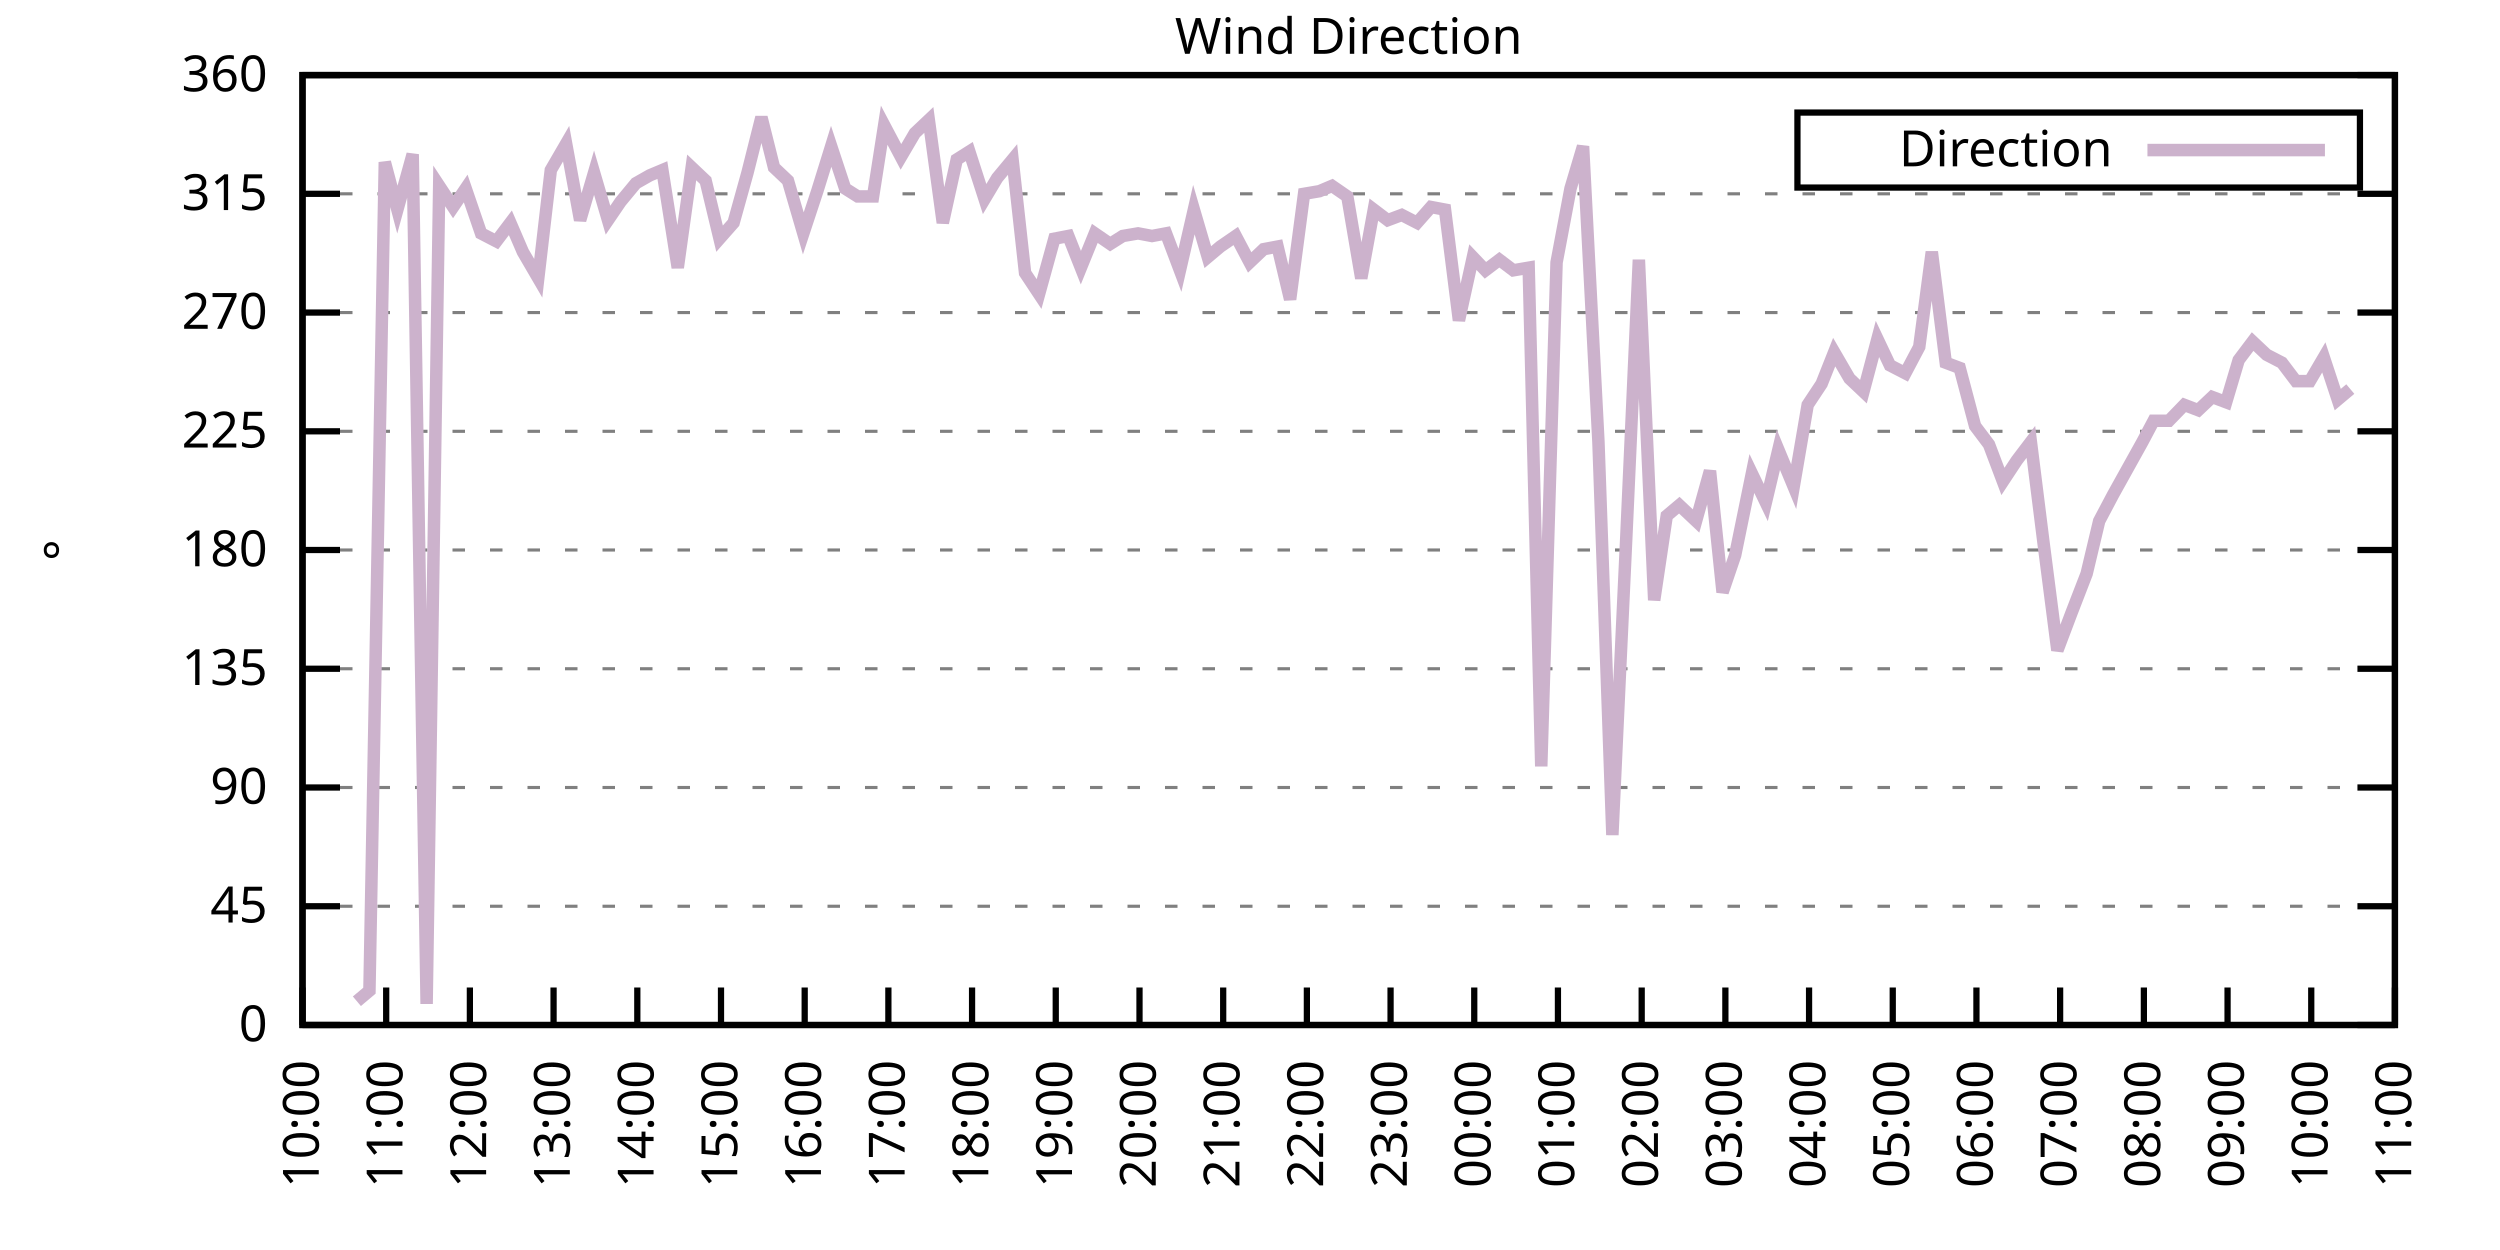
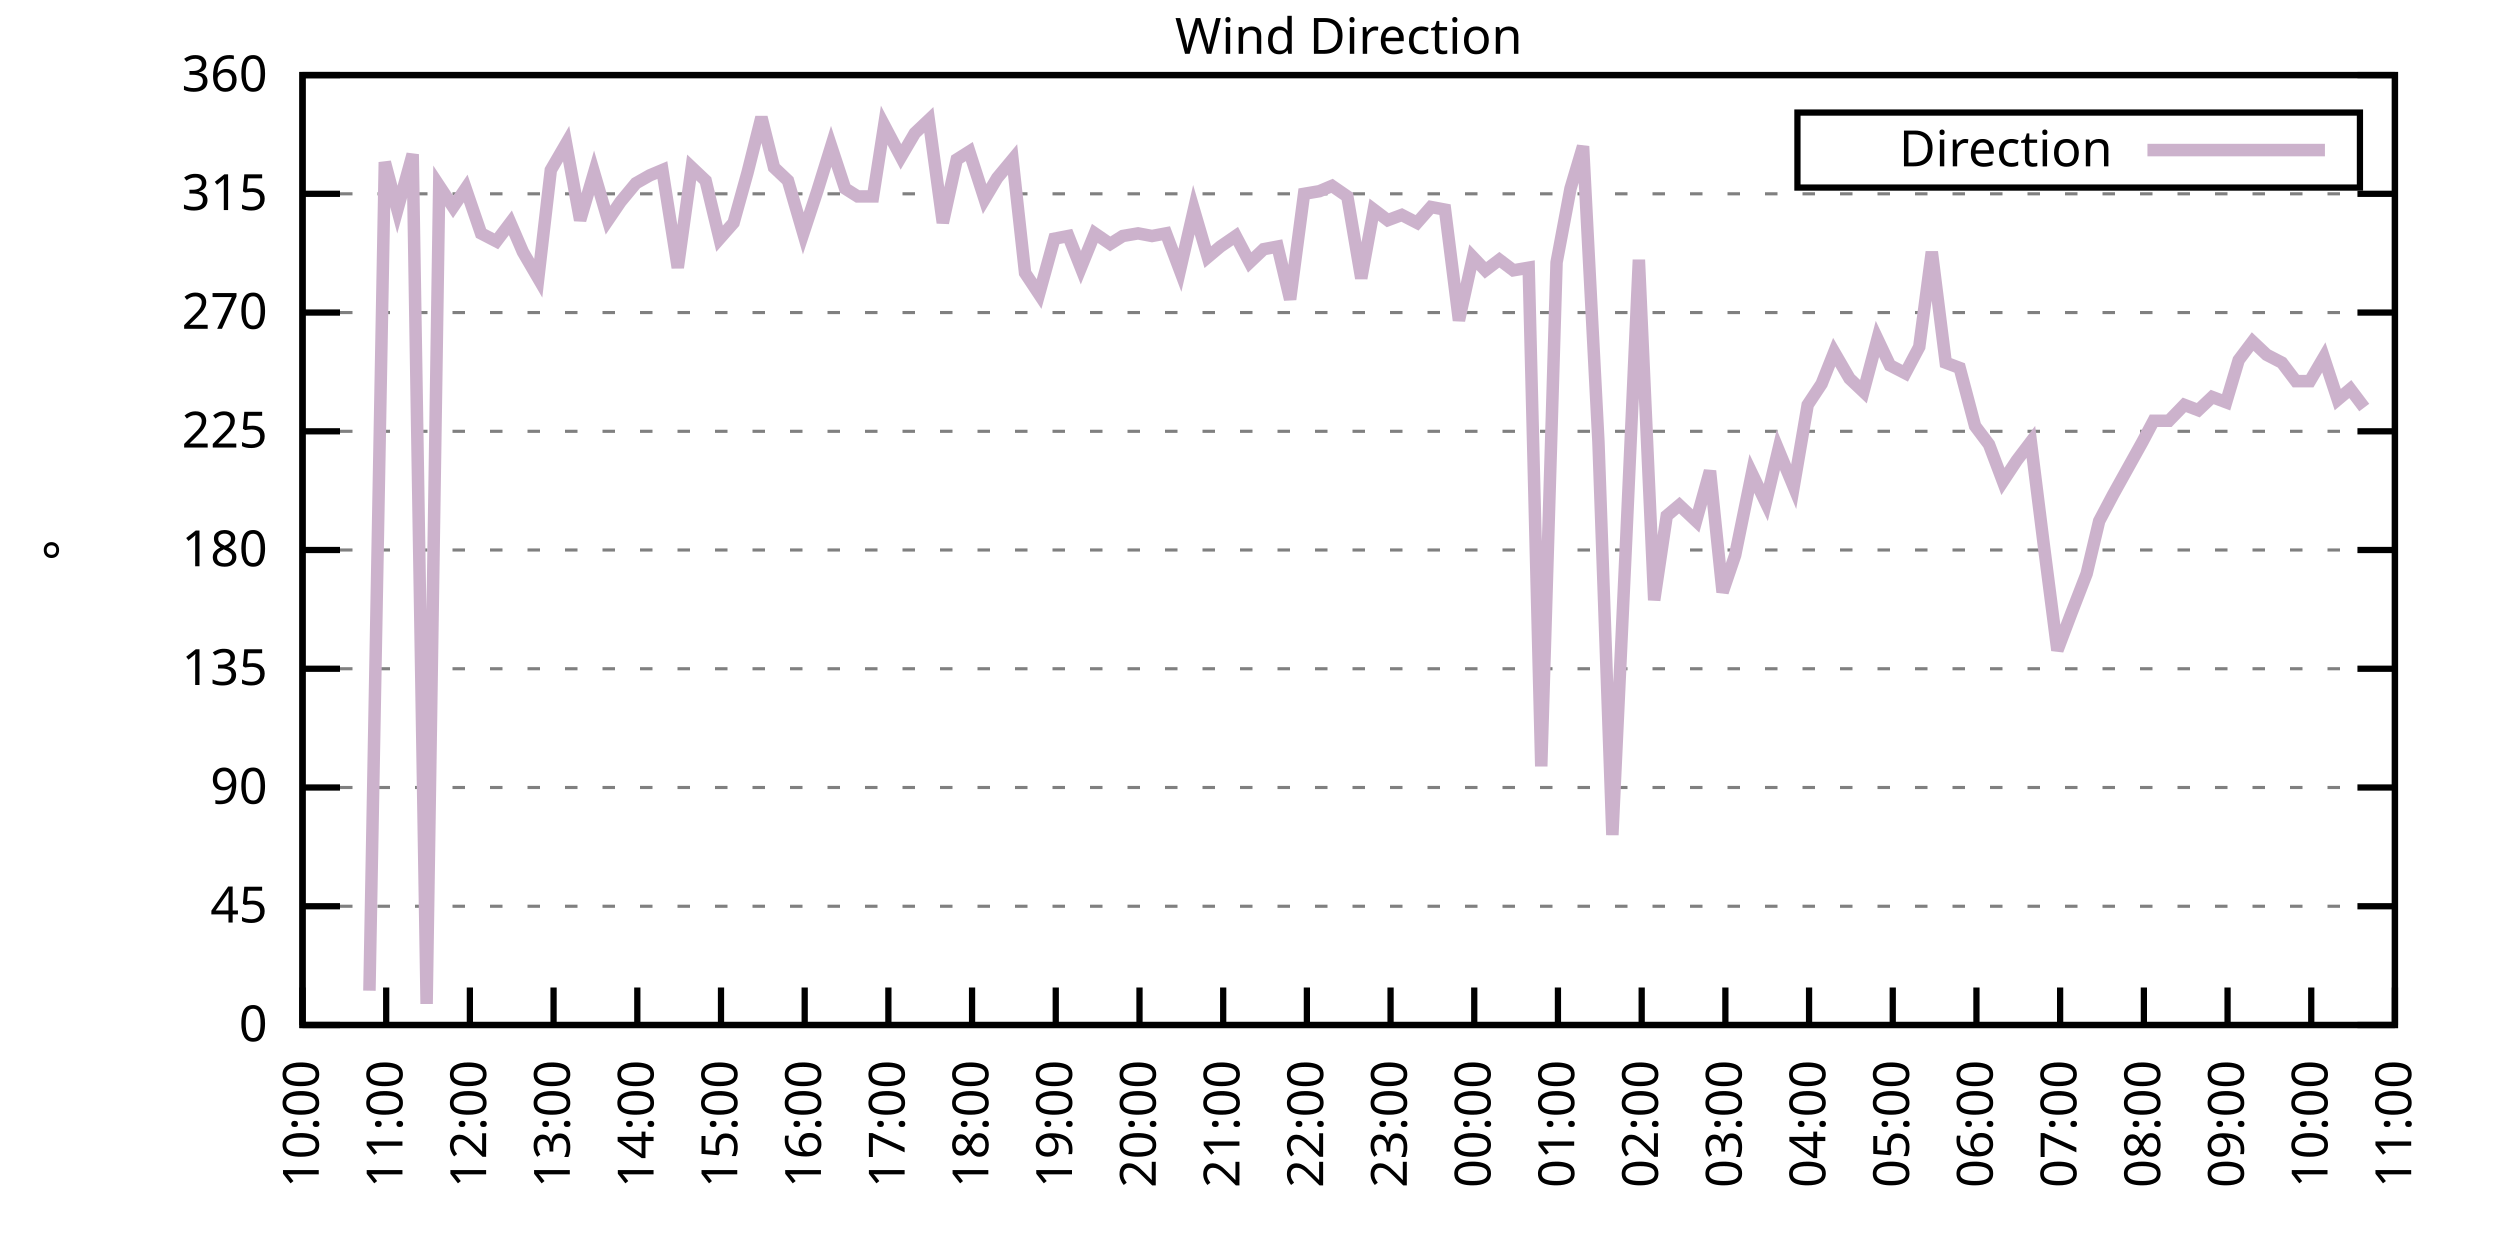
<svg xmlns="http://www.w3.org/2000/svg" xmlns:xlink="http://www.w3.org/1999/xlink" width="400" height="200" viewBox="0 0 400 200">
  <g id="gnuplot_canvas">
    <rect x="0" y="0" width="400" height="200" fill="none" />
    <defs>
      <circle id="gpDot" r="0.5" stroke-width="0.5" stroke="currentColor" />
      <path id="gpPt0" stroke-width="0.333" stroke="currentColor" d="M-1,0 h2 M0,-1 v2" />
      <path id="gpPt1" stroke-width="0.333" stroke="currentColor" d="M-1,-1 L1,1 M1,-1 L-1,1" />
      <path id="gpPt2" stroke-width="0.333" stroke="currentColor" d="M-1,0 L1,0 M0,-1 L0,1 M-1,-1 L1,1 M-1,1 L1,-1" />
      <rect id="gpPt3" stroke-width="0.333" stroke="currentColor" x="-1" y="-1" width="2" height="2" />
      <rect id="gpPt4" stroke-width="0.333" stroke="currentColor" fill="currentColor" x="-1" y="-1" width="2" height="2" />
      <circle id="gpPt5" stroke-width="0.333" stroke="currentColor" cx="0" cy="0" r="1" />
      <use xlink:href="#gpPt5" id="gpPt6" fill="currentColor" stroke="none" />
      <path id="gpPt7" stroke-width="0.333" stroke="currentColor" d="M0,-1.33 L-1.33,0.67 L1.33,0.67 z" />
      <use xlink:href="#gpPt7" id="gpPt8" fill="currentColor" stroke="none" />
      <use xlink:href="#gpPt7" id="gpPt9" stroke="currentColor" transform="rotate(180)" />
      <use xlink:href="#gpPt9" id="gpPt10" fill="currentColor" stroke="none" />
      <use xlink:href="#gpPt3" id="gpPt11" stroke="currentColor" transform="rotate(45)" />
      <use xlink:href="#gpPt11" id="gpPt12" fill="currentColor" stroke="none" />
      <path id="gpPt13" stroke-width="0.333" stroke="currentColor" d="M0,1.330 L1.265,0.411 L0.782,-1.067 L-0.782,-1.076 L-1.265,0.411 z" />
      <use xlink:href="#gpPt13" id="gpPt14" fill="currentColor" stroke="none" />
      <filter id="textbox" filterUnits="objectBoundingBox" x="0" y="0" height="1" width="1">
        <feFlood flood-color="white" flood-opacity="1" result="bgnd" />
        <feComposite in="SourceGraphic" in2="bgnd" operator="atop" />
      </filter>
      <filter id="greybox" filterUnits="objectBoundingBox" x="0" y="0" height="1" width="1">
        <feFlood flood-color="lightgrey" flood-opacity="1" result="grey" />
        <feComposite in="SourceGraphic" in2="grey" operator="atop" />
      </filter>
    </defs>
    <g fill="none" color="white" stroke="currentColor" stroke-width="1.00" stroke-linecap="butt" stroke-linejoin="miter">
</g>
    <g fill="none" color="black" stroke="currentColor" stroke-width="1.00" stroke-linecap="butt" stroke-linejoin="miter">
      <g stroke="none" shape-rendering="crispEdges">
        <polygon fill="rgb(255, 255, 255)" points="48.40,164.00 383.18,164.00 383.18,12.02 48.40,12.02 " />
      </g>
    </g>
    <g fill="none" color="black" stroke="currentColor" stroke-width="1.00" stroke-linecap="butt" stroke-linejoin="miter">
</g>
    <g fill="none" color="black" stroke="black" stroke-width="0.50" stroke-linecap="butt" stroke-linejoin="miter">
</g>
    <g fill="none" color="gray" stroke="currentColor" stroke-width="0.50" stroke-linecap="butt" stroke-linejoin="miter">
      <path stroke="gray" stroke-dasharray="2,4" class="gridline" d="M48.40,164.00 L383.19,164.00  " />
    </g>
    <g fill="none" color="gray" stroke="gray" stroke-width="1.00" stroke-linecap="butt" stroke-linejoin="miter">
</g>
    <g fill="none" color="black" stroke="currentColor" stroke-width="1.00" stroke-linecap="butt" stroke-linejoin="miter">
      <path stroke="black" d="M48.40,164.00 L54.40,164.00 M383.19,164.00 L377.19,164.00  " />
      <g transform="translate(42.80,166.60)" stroke="none" fill="black" font-family="Sans" font-size="8.00" text-anchor="end">
        <text>
          <tspan font-family="Sans"> 0</tspan>
        </text>
      </g>
    </g>
    <g fill="none" color="black" stroke="currentColor" stroke-width="1.00" stroke-linecap="butt" stroke-linejoin="miter">
</g>
    <g fill="none" color="black" stroke="black" stroke-width="0.50" stroke-linecap="butt" stroke-linejoin="miter">
</g>
    <g fill="none" color="gray" stroke="currentColor" stroke-width="0.50" stroke-linecap="butt" stroke-linejoin="miter">
      <path stroke="gray" stroke-dasharray="2,4" class="gridline" d="M48.40,145.00 L383.19,145.00  " />
    </g>
    <g fill="none" color="gray" stroke="gray" stroke-width="1.00" stroke-linecap="butt" stroke-linejoin="miter">
</g>
    <g fill="none" color="black" stroke="currentColor" stroke-width="1.00" stroke-linecap="butt" stroke-linejoin="miter">
      <path stroke="black" d="M48.40,145.00 L54.40,145.00 M383.19,145.00 L377.19,145.00  " />
      <g transform="translate(42.80,147.60)" stroke="none" fill="black" font-family="Sans" font-size="8.00" text-anchor="end">
        <text>
          <tspan font-family="Sans"> 45</tspan>
        </text>
      </g>
    </g>
    <g fill="none" color="black" stroke="currentColor" stroke-width="1.00" stroke-linecap="butt" stroke-linejoin="miter">
</g>
    <g fill="none" color="black" stroke="black" stroke-width="0.50" stroke-linecap="butt" stroke-linejoin="miter">
</g>
    <g fill="none" color="gray" stroke="currentColor" stroke-width="0.50" stroke-linecap="butt" stroke-linejoin="miter">
      <path stroke="gray" stroke-dasharray="2,4" class="gridline" d="M48.40,126.00 L383.19,126.00  " />
    </g>
    <g fill="none" color="gray" stroke="gray" stroke-width="1.00" stroke-linecap="butt" stroke-linejoin="miter">
</g>
    <g fill="none" color="black" stroke="currentColor" stroke-width="1.00" stroke-linecap="butt" stroke-linejoin="miter">
      <path stroke="black" d="M48.40,126.00 L54.40,126.00 M383.19,126.00 L377.19,126.00  " />
      <g transform="translate(42.80,128.60)" stroke="none" fill="black" font-family="Sans" font-size="8.00" text-anchor="end">
        <text>
          <tspan font-family="Sans"> 90</tspan>
        </text>
      </g>
    </g>
    <g fill="none" color="black" stroke="currentColor" stroke-width="1.00" stroke-linecap="butt" stroke-linejoin="miter">
</g>
    <g fill="none" color="black" stroke="black" stroke-width="0.50" stroke-linecap="butt" stroke-linejoin="miter">
</g>
    <g fill="none" color="gray" stroke="currentColor" stroke-width="0.50" stroke-linecap="butt" stroke-linejoin="miter">
      <path stroke="gray" stroke-dasharray="2,4" class="gridline" d="M48.40,107.00 L383.19,107.00  " />
    </g>
    <g fill="none" color="gray" stroke="gray" stroke-width="1.00" stroke-linecap="butt" stroke-linejoin="miter">
</g>
    <g fill="none" color="black" stroke="currentColor" stroke-width="1.00" stroke-linecap="butt" stroke-linejoin="miter">
      <path stroke="black" d="M48.40,107.00 L54.40,107.00 M383.19,107.00 L377.19,107.00  " />
      <g transform="translate(42.80,109.60)" stroke="none" fill="black" font-family="Sans" font-size="8.00" text-anchor="end">
        <text>
          <tspan font-family="Sans"> 135</tspan>
        </text>
      </g>
    </g>
    <g fill="none" color="black" stroke="currentColor" stroke-width="1.00" stroke-linecap="butt" stroke-linejoin="miter">
</g>
    <g fill="none" color="black" stroke="black" stroke-width="0.50" stroke-linecap="butt" stroke-linejoin="miter">
</g>
    <g fill="none" color="gray" stroke="currentColor" stroke-width="0.50" stroke-linecap="butt" stroke-linejoin="miter">
      <path stroke="gray" stroke-dasharray="2,4" class="gridline" d="M48.40,88.00 L383.19,88.00  " />
    </g>
    <g fill="none" color="gray" stroke="gray" stroke-width="1.00" stroke-linecap="butt" stroke-linejoin="miter">
</g>
    <g fill="none" color="black" stroke="currentColor" stroke-width="1.00" stroke-linecap="butt" stroke-linejoin="miter">
      <path stroke="black" d="M48.40,88.00 L54.40,88.00 M383.19,88.00 L377.19,88.00  " />
      <g transform="translate(42.80,90.60)" stroke="none" fill="black" font-family="Sans" font-size="8.00" text-anchor="end">
        <text>
          <tspan font-family="Sans"> 180</tspan>
        </text>
      </g>
    </g>
    <g fill="none" color="black" stroke="currentColor" stroke-width="1.00" stroke-linecap="butt" stroke-linejoin="miter">
</g>
    <g fill="none" color="black" stroke="black" stroke-width="0.50" stroke-linecap="butt" stroke-linejoin="miter">
</g>
    <g fill="none" color="gray" stroke="currentColor" stroke-width="0.50" stroke-linecap="butt" stroke-linejoin="miter">
      <path stroke="gray" stroke-dasharray="2,4" class="gridline" d="M48.40,69.01 L383.19,69.01  " />
    </g>
    <g fill="none" color="gray" stroke="gray" stroke-width="1.00" stroke-linecap="butt" stroke-linejoin="miter">
</g>
    <g fill="none" color="black" stroke="currentColor" stroke-width="1.00" stroke-linecap="butt" stroke-linejoin="miter">
      <path stroke="black" d="M48.40,69.01 L54.40,69.01 M383.19,69.01 L377.19,69.01  " />
      <g transform="translate(42.80,71.61)" stroke="none" fill="black" font-family="Sans" font-size="8.00" text-anchor="end">
        <text>
          <tspan font-family="Sans"> 225</tspan>
        </text>
      </g>
    </g>
    <g fill="none" color="black" stroke="currentColor" stroke-width="1.00" stroke-linecap="butt" stroke-linejoin="miter">
</g>
    <g fill="none" color="black" stroke="black" stroke-width="0.50" stroke-linecap="butt" stroke-linejoin="miter">
</g>
    <g fill="none" color="gray" stroke="currentColor" stroke-width="0.50" stroke-linecap="butt" stroke-linejoin="miter">
      <path stroke="gray" stroke-dasharray="2,4" class="gridline" d="M48.40,50.01 L383.19,50.01  " />
    </g>
    <g fill="none" color="gray" stroke="gray" stroke-width="1.00" stroke-linecap="butt" stroke-linejoin="miter">
</g>
    <g fill="none" color="black" stroke="currentColor" stroke-width="1.00" stroke-linecap="butt" stroke-linejoin="miter">
      <path stroke="black" d="M48.40,50.01 L54.40,50.01 M383.19,50.01 L377.19,50.01  " />
      <g transform="translate(42.80,52.61)" stroke="none" fill="black" font-family="Sans" font-size="8.00" text-anchor="end">
        <text>
          <tspan font-family="Sans"> 270</tspan>
        </text>
      </g>
    </g>
    <g fill="none" color="black" stroke="currentColor" stroke-width="1.00" stroke-linecap="butt" stroke-linejoin="miter">
</g>
    <g fill="none" color="black" stroke="black" stroke-width="0.50" stroke-linecap="butt" stroke-linejoin="miter">
</g>
    <g fill="none" color="gray" stroke="currentColor" stroke-width="0.50" stroke-linecap="butt" stroke-linejoin="miter">
      <path stroke="gray" stroke-dasharray="2,4" class="gridline" d="M48.40,31.01 L383.19,31.01  " />
    </g>
    <g fill="none" color="gray" stroke="gray" stroke-width="1.00" stroke-linecap="butt" stroke-linejoin="miter">
</g>
    <g fill="none" color="black" stroke="currentColor" stroke-width="1.00" stroke-linecap="butt" stroke-linejoin="miter">
      <path stroke="black" d="M48.40,31.01 L54.40,31.01 M383.19,31.01 L377.19,31.01  " />
      <g transform="translate(42.80,33.61)" stroke="none" fill="black" font-family="Sans" font-size="8.00" text-anchor="end">
        <text>
          <tspan font-family="Sans"> 315</tspan>
        </text>
      </g>
    </g>
    <g fill="none" color="black" stroke="currentColor" stroke-width="1.00" stroke-linecap="butt" stroke-linejoin="miter">
</g>
    <g fill="none" color="black" stroke="black" stroke-width="0.50" stroke-linecap="butt" stroke-linejoin="miter">
</g>
    <g fill="none" color="gray" stroke="currentColor" stroke-width="0.50" stroke-linecap="butt" stroke-linejoin="miter">
      <path stroke="gray" stroke-dasharray="2,4" class="gridline" d="M48.40,12.01 L383.19,12.01  " />
    </g>
    <g fill="none" color="gray" stroke="gray" stroke-width="1.00" stroke-linecap="butt" stroke-linejoin="miter">
</g>
    <g fill="none" color="black" stroke="currentColor" stroke-width="1.00" stroke-linecap="butt" stroke-linejoin="miter">
      <path stroke="black" d="M48.40,12.01 L54.40,12.01 M383.19,12.01 L377.19,12.01  " />
      <g transform="translate(42.80,14.61)" stroke="none" fill="black" font-family="Sans" font-size="8.00" text-anchor="end">
        <text>
          <tspan font-family="Sans"> 360</tspan>
        </text>
      </g>
    </g>
    <g fill="none" color="black" stroke="currentColor" stroke-width="1.00" stroke-linecap="butt" stroke-linejoin="miter">
      <path stroke="black" d="M48.40,164.00 L48.40,158.00  " />
      <g transform="translate(51.00,169.60) rotate(270.00)" stroke="none" fill="black" font-family="Sans" font-size="8.00" text-anchor="end">
        <text>
          <tspan font-family="Sans">10:00</tspan>
        </text>
      </g>
    </g>
    <g fill="none" color="black" stroke="currentColor" stroke-width="1.00" stroke-linecap="butt" stroke-linejoin="miter">
      <path stroke="black" d="M61.79,164.00 L61.79,158.00  " />
      <g transform="translate(64.39,169.60) rotate(270.00)" stroke="none" fill="black" font-family="Sans" font-size="8.00" text-anchor="end">
        <text>
          <tspan font-family="Sans">11:00</tspan>
        </text>
      </g>
    </g>
    <g fill="none" color="black" stroke="currentColor" stroke-width="1.00" stroke-linecap="butt" stroke-linejoin="miter">
      <path stroke="black" d="M75.18,164.00 L75.18,158.00  " />
      <g transform="translate(77.78,169.60) rotate(270.00)" stroke="none" fill="black" font-family="Sans" font-size="8.00" text-anchor="end">
        <text>
          <tspan font-family="Sans">12:00</tspan>
        </text>
      </g>
    </g>
    <g fill="none" color="black" stroke="currentColor" stroke-width="1.00" stroke-linecap="butt" stroke-linejoin="miter">
      <path stroke="black" d="M88.57,164.00 L88.57,158.00  " />
      <g transform="translate(91.17,169.60) rotate(270.00)" stroke="none" fill="black" font-family="Sans" font-size="8.00" text-anchor="end">
        <text>
          <tspan font-family="Sans">13:00</tspan>
        </text>
      </g>
    </g>
    <g fill="none" color="black" stroke="currentColor" stroke-width="1.00" stroke-linecap="butt" stroke-linejoin="miter">
      <path stroke="black" d="M101.97,164.00 L101.97,158.00  " />
      <g transform="translate(104.57,169.60) rotate(270.00)" stroke="none" fill="black" font-family="Sans" font-size="8.00" text-anchor="end">
        <text>
          <tspan font-family="Sans">14:00</tspan>
        </text>
      </g>
    </g>
    <g fill="none" color="black" stroke="currentColor" stroke-width="1.00" stroke-linecap="butt" stroke-linejoin="miter">
      <path stroke="black" d="M115.36,164.00 L115.36,158.00  " />
      <g transform="translate(117.96,169.60) rotate(270.00)" stroke="none" fill="black" font-family="Sans" font-size="8.00" text-anchor="end">
        <text>
          <tspan font-family="Sans">15:00</tspan>
        </text>
      </g>
    </g>
    <g fill="none" color="black" stroke="currentColor" stroke-width="1.00" stroke-linecap="butt" stroke-linejoin="miter">
      <path stroke="black" d="M128.75,164.00 L128.75,158.00  " />
      <g transform="translate(131.35,169.60) rotate(270.00)" stroke="none" fill="black" font-family="Sans" font-size="8.00" text-anchor="end">
        <text>
          <tspan font-family="Sans">16:00</tspan>
        </text>
      </g>
    </g>
    <g fill="none" color="black" stroke="currentColor" stroke-width="1.00" stroke-linecap="butt" stroke-linejoin="miter">
      <path stroke="black" d="M142.14,164.00 L142.14,158.00  " />
      <g transform="translate(144.74,169.60) rotate(270.00)" stroke="none" fill="black" font-family="Sans" font-size="8.00" text-anchor="end">
        <text>
          <tspan font-family="Sans">17:00</tspan>
        </text>
      </g>
    </g>
    <g fill="none" color="black" stroke="currentColor" stroke-width="1.00" stroke-linecap="butt" stroke-linejoin="miter">
      <path stroke="black" d="M155.53,164.00 L155.53,158.00  " />
      <g transform="translate(158.13,169.60) rotate(270.00)" stroke="none" fill="black" font-family="Sans" font-size="8.00" text-anchor="end">
        <text>
          <tspan font-family="Sans">18:00</tspan>
        </text>
      </g>
    </g>
    <g fill="none" color="black" stroke="currentColor" stroke-width="1.00" stroke-linecap="butt" stroke-linejoin="miter">
      <path stroke="black" d="M168.92,164.00 L168.92,158.00  " />
      <g transform="translate(171.52,169.60) rotate(270.00)" stroke="none" fill="black" font-family="Sans" font-size="8.00" text-anchor="end">
        <text>
          <tspan font-family="Sans">19:00</tspan>
        </text>
      </g>
    </g>
    <g fill="none" color="black" stroke="currentColor" stroke-width="1.00" stroke-linecap="butt" stroke-linejoin="miter">
      <path stroke="black" d="M182.32,164.00 L182.32,158.00  " />
      <g transform="translate(184.92,169.60) rotate(270.00)" stroke="none" fill="black" font-family="Sans" font-size="8.00" text-anchor="end">
        <text>
          <tspan font-family="Sans">20:00</tspan>
        </text>
      </g>
    </g>
    <g fill="none" color="black" stroke="currentColor" stroke-width="1.00" stroke-linecap="butt" stroke-linejoin="miter">
      <path stroke="black" d="M195.71,164.00 L195.71,158.00  " />
      <g transform="translate(198.31,169.60) rotate(270.00)" stroke="none" fill="black" font-family="Sans" font-size="8.00" text-anchor="end">
        <text>
          <tspan font-family="Sans">21:00</tspan>
        </text>
      </g>
    </g>
    <g fill="none" color="black" stroke="currentColor" stroke-width="1.00" stroke-linecap="butt" stroke-linejoin="miter">
      <path stroke="black" d="M209.10,164.00 L209.10,158.00  " />
      <g transform="translate(211.70,169.60) rotate(270.00)" stroke="none" fill="black" font-family="Sans" font-size="8.00" text-anchor="end">
        <text>
          <tspan font-family="Sans">22:00</tspan>
        </text>
      </g>
    </g>
    <g fill="none" color="black" stroke="currentColor" stroke-width="1.00" stroke-linecap="butt" stroke-linejoin="miter">
      <path stroke="black" d="M222.49,164.00 L222.49,158.00  " />
      <g transform="translate(225.09,169.60) rotate(270.00)" stroke="none" fill="black" font-family="Sans" font-size="8.00" text-anchor="end">
        <text>
          <tspan font-family="Sans">23:00</tspan>
        </text>
      </g>
    </g>
    <g fill="none" color="black" stroke="currentColor" stroke-width="1.00" stroke-linecap="butt" stroke-linejoin="miter">
      <path stroke="black" d="M235.88,164.00 L235.88,158.00  " />
      <g transform="translate(238.48,169.60) rotate(270.00)" stroke="none" fill="black" font-family="Sans" font-size="8.00" text-anchor="end">
        <text>
          <tspan font-family="Sans">00:00</tspan>
        </text>
      </g>
    </g>
    <g fill="none" color="black" stroke="currentColor" stroke-width="1.00" stroke-linecap="butt" stroke-linejoin="miter">
      <path stroke="black" d="M249.27,164.00 L249.27,158.00  " />
      <g transform="translate(251.87,169.60) rotate(270.00)" stroke="none" fill="black" font-family="Sans" font-size="8.00" text-anchor="end">
        <text>
          <tspan font-family="Sans">01:00</tspan>
        </text>
      </g>
    </g>
    <g fill="none" color="black" stroke="currentColor" stroke-width="1.00" stroke-linecap="butt" stroke-linejoin="miter">
      <path stroke="black" d="M262.67,164.00 L262.67,158.00  " />
      <g transform="translate(265.27,169.60) rotate(270.00)" stroke="none" fill="black" font-family="Sans" font-size="8.00" text-anchor="end">
        <text>
          <tspan font-family="Sans">02:00</tspan>
        </text>
      </g>
    </g>
    <g fill="none" color="black" stroke="currentColor" stroke-width="1.00" stroke-linecap="butt" stroke-linejoin="miter">
      <path stroke="black" d="M276.06,164.00 L276.06,158.00  " />
      <g transform="translate(278.66,169.60) rotate(270.00)" stroke="none" fill="black" font-family="Sans" font-size="8.00" text-anchor="end">
        <text>
          <tspan font-family="Sans">03:00</tspan>
        </text>
      </g>
    </g>
    <g fill="none" color="black" stroke="currentColor" stroke-width="1.00" stroke-linecap="butt" stroke-linejoin="miter">
      <path stroke="black" d="M289.45,164.00 L289.45,158.00  " />
      <g transform="translate(292.05,169.60) rotate(270.00)" stroke="none" fill="black" font-family="Sans" font-size="8.00" text-anchor="end">
        <text>
          <tspan font-family="Sans">04:00</tspan>
        </text>
      </g>
    </g>
    <g fill="none" color="black" stroke="currentColor" stroke-width="1.00" stroke-linecap="butt" stroke-linejoin="miter">
      <path stroke="black" d="M302.84,164.00 L302.84,158.00  " />
      <g transform="translate(305.44,169.60) rotate(270.00)" stroke="none" fill="black" font-family="Sans" font-size="8.00" text-anchor="end">
        <text>
          <tspan font-family="Sans">05:00</tspan>
        </text>
      </g>
    </g>
    <g fill="none" color="black" stroke="currentColor" stroke-width="1.00" stroke-linecap="butt" stroke-linejoin="miter">
      <path stroke="black" d="M316.23,164.00 L316.23,158.00  " />
      <g transform="translate(318.83,169.60) rotate(270.00)" stroke="none" fill="black" font-family="Sans" font-size="8.00" text-anchor="end">
        <text>
          <tspan font-family="Sans">06:00</tspan>
        </text>
      </g>
    </g>
    <g fill="none" color="black" stroke="currentColor" stroke-width="1.00" stroke-linecap="butt" stroke-linejoin="miter">
      <path stroke="black" d="M329.62,164.00 L329.62,158.00  " />
      <g transform="translate(332.22,169.60) rotate(270.00)" stroke="none" fill="black" font-family="Sans" font-size="8.00" text-anchor="end">
        <text>
          <tspan font-family="Sans">07:00</tspan>
        </text>
      </g>
    </g>
    <g fill="none" color="black" stroke="currentColor" stroke-width="1.00" stroke-linecap="butt" stroke-linejoin="miter">
      <path stroke="black" d="M343.02,164.00 L343.02,158.00  " />
      <g transform="translate(345.62,169.60) rotate(270.00)" stroke="none" fill="black" font-family="Sans" font-size="8.00" text-anchor="end">
        <text>
          <tspan font-family="Sans">08:00</tspan>
        </text>
      </g>
    </g>
    <g fill="none" color="black" stroke="currentColor" stroke-width="1.00" stroke-linecap="butt" stroke-linejoin="miter">
      <path stroke="black" d="M356.41,164.00 L356.41,158.00  " />
      <g transform="translate(359.01,169.60) rotate(270.00)" stroke="none" fill="black" font-family="Sans" font-size="8.00" text-anchor="end">
        <text>
          <tspan font-family="Sans">09:00</tspan>
        </text>
      </g>
    </g>
    <g fill="none" color="black" stroke="currentColor" stroke-width="1.00" stroke-linecap="butt" stroke-linejoin="miter">
      <path stroke="black" d="M369.80,164.00 L369.80,158.00  " />
      <g transform="translate(372.40,169.60) rotate(270.00)" stroke="none" fill="black" font-family="Sans" font-size="8.00" text-anchor="end">
        <text>
          <tspan font-family="Sans">10:00</tspan>
        </text>
      </g>
    </g>
    <g fill="none" color="black" stroke="currentColor" stroke-width="1.00" stroke-linecap="butt" stroke-linejoin="miter">
      <path stroke="black" d="M383.19,164.00 L383.19,158.00  " />
      <g transform="translate(385.79,169.60) rotate(270.00)" stroke="none" fill="black" font-family="Sans" font-size="8.00" text-anchor="end">
        <text>
          <tspan font-family="Sans">11:00</tspan>
        </text>
      </g>
    </g>
    <g fill="none" color="black" stroke="currentColor" stroke-width="1.00" stroke-linecap="butt" stroke-linejoin="miter">
</g>
    <g fill="none" color="black" stroke="currentColor" stroke-width="1.00" stroke-linecap="butt" stroke-linejoin="miter">
      <path stroke="black" d="M48.40,12.01 L48.40,164.00 L383.19,164.00 L383.19,12.01 L48.40,12.01 Z  " />
    </g>
    <g fill="none" color="black" stroke="currentColor" stroke-width="1.00" stroke-linecap="butt" stroke-linejoin="miter">
</g>
    <g fill="none" color="black" stroke="currentColor" stroke-width="1.00" stroke-linecap="butt" stroke-linejoin="miter">
      <path stroke="black" d="M287.59,30.01 L287.59,18.01 L377.59,18.01 L377.59,30.01 L287.59,30.01 Z  " />
    </g>
    <g id="Wind_direction_plot_1">
      <g fill="none" color="white" stroke="black" stroke-width="2.00" stroke-linecap="butt" stroke-linejoin="miter">
</g>
      <g fill="none" color="black" stroke="currentColor" stroke-width="2.00" stroke-linecap="butt" stroke-linejoin="miter">
        <g transform="translate(337.99,26.61)" stroke="none" fill="black" font-family="Sans" font-size="8.00" text-anchor="end">
          <text>
            <tspan font-family="Sans">Direction</tspan>
          </text>
        </g>
      </g>
      <g fill="none" color="black" stroke="currentColor" stroke-width="2.00" stroke-linecap="butt" stroke-linejoin="miter">
-         <path stroke="rgb(204, 178, 204)" d="M343.59,24.01 L371.99,24.01 M57.10,160.20 L59.11,158.51 L61.57,25.94 L63.58,33.54 L66.03,24.68 L68.26,160.62   L70.27,29.74 L72.50,33.12 L74.51,30.16 L76.97,37.34 L79.42,38.61 L81.66,35.65 L83.66,40.30 L86.12,44.52   L88.13,27.21 L90.58,22.99 L92.82,35.23 L95.05,27.63 L97.28,35.23 L99.29,32.28 L101.74,29.32 L103.98,28.05   L105.98,27.21 L108.44,42.83 L110.67,26.79 L112.90,28.90 L115.13,38.19 L117.37,35.65 L119.60,27.63 L121.83,18.77   L123.84,26.79 L126.07,28.90 L128.53,37.34 L130.76,30.59 L132.99,23.41 L135.22,30.16 L137.23,31.43 L139.69,31.43   L141.47,20.03 L144.15,25.10 L146.38,21.30 L148.61,19.19 L150.85,35.65 L153.08,25.52 L155.09,24.25 L157.54,31.85   L159.55,28.48 L162.01,25.52 L164.01,43.67 L166.25,47.05 L168.70,38.19 L170.93,37.76 L172.94,42.83 L175.17,37.34   L177.63,39.03 L179.64,37.76 L182.09,37.34 L184.32,37.76 L186.56,37.34 L188.79,43.25 L191.02,33.54 L193.25,41.14   L195.26,39.45 L197.72,37.76 L199.95,41.99 L202.18,39.87 L204.41,39.45 L206.42,47.90 L208.65,31.01 L211.11,30.59   L213.12,29.74 L215.57,31.43 L217.80,44.52 L219.81,33.54 L222.04,35.23 L224.28,34.39 L226.73,35.65 L228.96,33.12   L231.20,33.54 L233.43,51.27 L235.66,41.14 L237.67,43.25 L239.90,41.56 L242.13,43.25 L244.59,42.83 L246.60,122.62   L249.05,41.99 L251.28,30.16 L253.29,23.41 L255.75,70.70 L257.98,133.60 L260.21,85.89 L262.22,41.56 L264.67,96.03   L266.68,82.52 L268.69,80.83 L271.37,83.36 L273.60,75.34 L275.61,94.76 L277.62,88.85 L280.30,75.76 L282.53,80.41   L284.54,71.96 L286.99,77.87 L289.23,64.78 L291.46,61.41 L293.47,56.34 L295.92,60.56 L298.15,62.67 L300.39,54.23   L302.39,58.45 L304.85,59.72 L307.08,55.50 L309.09,40.30 L311.32,58.03 L313.55,58.87 L316.01,68.16 L318.24,71.12   L320.47,77.03 L322.70,73.65 L324.94,70.70 L326.95,86.74 L329.18,104.05 L331.41,98.14 L333.86,91.80 L335.87,83.36   L338.10,79.14 L342.79,70.70 L344.58,67.32 L347.03,67.32 L349.49,64.78 L351.72,65.63 L353.95,63.52 L356.18,64.36   L358.19,57.61 L360.42,54.65 L362.66,56.76 L365.11,58.03 L367.34,60.98 L369.58,60.98 L371.81,57.18 L374.04,63.94   L376.05,62.25  " />
+         <path stroke="rgb(204, 178, 204)" d="M343.59,24.01 L371.99,24.01 M59.11,158.51 L61.57,25.94 L63.58,33.54 L66.03,24.68 L68.26,160.62 L70.27,29.74   L72.50,33.12 L74.51,30.16 L76.97,37.34 L79.42,38.61 L81.66,35.65 L83.66,40.30 L86.12,44.52 L88.13,27.21   L90.58,22.99 L92.82,35.23 L95.05,27.63 L97.28,35.23 L99.29,32.28 L101.74,29.32 L103.98,28.05 L105.98,27.21   L108.44,42.83 L110.67,26.79 L112.90,28.90 L115.13,38.19 L117.37,35.65 L119.60,27.63 L121.83,18.77 L123.84,26.79   L126.07,28.90 L128.53,37.34 L130.76,30.59 L132.99,23.41 L135.22,30.16 L137.23,31.43 L139.69,31.43 L141.47,20.03   L144.15,25.10 L146.38,21.30 L148.61,19.19 L150.85,35.65 L153.08,25.52 L155.09,24.25 L157.54,31.85 L159.55,28.48   L162.01,25.52 L164.01,43.67 L166.25,47.05 L168.70,38.19 L170.93,37.76 L172.94,42.83 L175.17,37.34 L177.63,39.03   L179.64,37.76 L182.09,37.34 L184.32,37.76 L186.56,37.34 L188.79,43.25 L191.02,33.54 L193.25,41.14 L195.26,39.45   L197.72,37.76 L199.95,41.99 L202.18,39.87 L204.41,39.45 L206.42,47.90 L208.65,31.01 L211.11,30.59 L213.12,29.74   L215.57,31.43 L217.80,44.52 L219.81,33.54 L222.04,35.23 L224.28,34.39 L226.73,35.65 L228.96,33.12 L231.20,33.54   L233.43,51.27 L235.66,41.14 L237.67,43.25 L239.90,41.56 L242.13,43.25 L244.59,42.83 L246.60,122.62 L249.05,41.99   L251.28,30.16 L253.29,23.41 L255.75,70.70 L257.98,133.60 L260.21,85.89 L262.22,41.56 L264.67,96.03 L266.68,82.52   L268.69,80.83 L271.37,83.36 L273.60,75.34 L275.61,94.76 L277.62,88.85 L280.30,75.76 L282.53,80.41 L284.54,71.96   L286.99,77.87 L289.23,64.78 L291.46,61.41 L293.47,56.34 L295.92,60.56 L298.15,62.67 L300.39,54.23 L302.39,58.45   L304.85,59.72 L307.08,55.50 L309.09,40.30 L311.32,58.03 L313.55,58.87 L316.01,68.16 L318.24,71.12 L320.47,77.03   L322.70,73.65 L324.94,70.70 L326.95,86.74 L329.18,104.05 L331.41,98.14 L333.86,91.80 L335.87,83.36 L338.10,79.14   L342.79,70.70 L344.58,67.32 L347.03,67.32 L349.49,64.78 L351.72,65.63 L353.95,63.52 L356.18,64.36 L358.19,57.61   L360.42,54.65 L362.66,56.76 L365.11,58.03 L367.34,60.98 L369.58,60.98 L371.81,57.18 L374.04,63.94 L376.05,62.25   L378.28,65.21  " />
      </g>
    </g>
    <g fill="none" color="black" stroke="currentColor" stroke-width="2.00" stroke-linecap="butt" stroke-linejoin="miter">
</g>
    <g fill="none" color="black" stroke="black" stroke-width="1.00" stroke-linecap="butt" stroke-linejoin="miter">
</g>
    <g fill="none" color="black" stroke="currentColor" stroke-width="1.00" stroke-linecap="butt" stroke-linejoin="miter">
      <path stroke="black" d="M48.40,12.01 L48.40,164.00 L383.19,164.00 L383.19,12.01 L48.40,12.01 Z  " />
      <g transform="translate(12.80,88.01) rotate(270.00)" stroke="none" fill="black" font-family="Sans" font-size="8.00" text-anchor="middle">
        <text>
          <tspan font-family="Sans">°</tspan>
        </text>
      </g>
    </g>
    <g fill="none" color="black" stroke="currentColor" stroke-width="1.00" stroke-linecap="butt" stroke-linejoin="miter">
</g>
    <g fill="none" color="black" stroke="currentColor" stroke-width="1.00" stroke-linecap="butt" stroke-linejoin="miter">
      <g transform="translate(215.79,8.61)" stroke="none" fill="black" font-family="Sans" font-size="8.00" text-anchor="middle">
        <text>
          <tspan font-family="Sans">Wind Direction</tspan>
        </text>
      </g>
    </g>
    <g fill="none" color="black" stroke="currentColor" stroke-width="1.00" stroke-linecap="butt" stroke-linejoin="miter">
</g>
  </g>
</svg>
